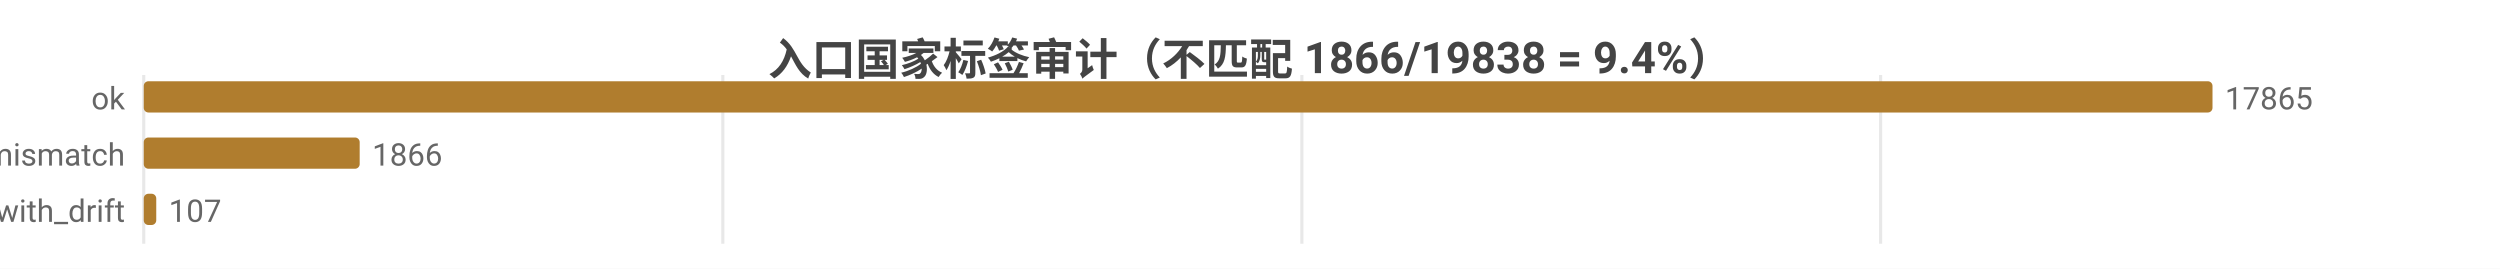
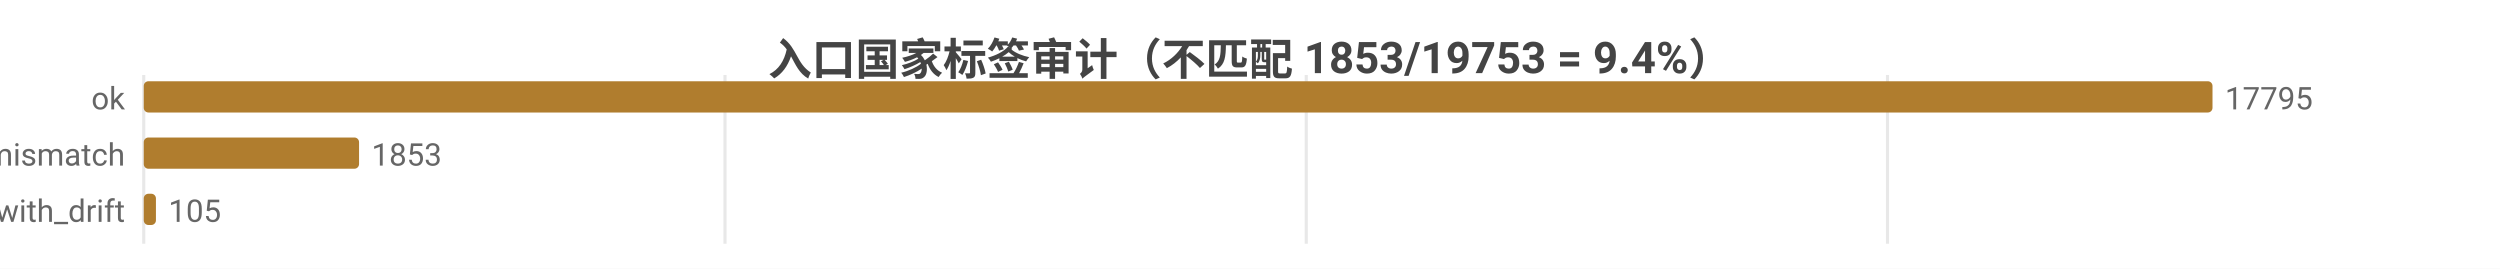
<svg xmlns="http://www.w3.org/2000/svg" width="800" height="86" viewBox="0 0 800 86">
  <rect width="800" height="86" fill="#ffffff" />
  <style>text{font-family:system-ui,-apple-system,'Segoe UI',Roboto,'PingFang SC','Microsoft YaHei','Noto Sans CJK SC',sans-serif}.g{stroke:#e8e8e8;stroke-width:1}.a{stroke:#999;stroke-width:1}.t{font-size:10px;fill:#666}.m{font-size:10px;text-anchor:middle;fill:#666}.e{font-size:10px;text-anchor:end;fill:#666}.l{font-size:11px;fill:#333}.tt{font-size:14px;font-weight:600;text-anchor:middle;fill:#444}.em{font-size:13px;text-anchor:middle;fill:#999}</style>
-   <text class="tt" x="400.0" y="24">入口国家标签审计（不匹配 1866/19838 = 9.4%）</text>
+   <text class="tt" x="400.0" y="24">入口国家标签审计（不匹配 1853/19753 = 9.4%）</text>
  <line class="g" x1="46" y1="24" x2="46" y2="78" />
-   <line class="g" x1="231.3" y1="24" x2="231.3" y2="78" />
-   <line class="g" x1="416.6" y1="24" x2="416.6" y2="78" />
-   <line class="g" x1="601.8" y1="24" x2="601.8" y2="78" />
+   <line class="g" x1="232.0" y1="24" x2="232.0" y2="78" />
+   <line class="g" x1="418.0" y1="24" x2="418.0" y2="78" />
+   <line class="g" x1="604.0" y1="24" x2="604.0" y2="78" />
  <text class="e" x="40" y="35">ok</text>
  <rect x="46" y="26" width="662" height="10" fill="#b07d2e" rx="1.5" />
-   <text class="t" x="712" y="35">17865</text>
+   <text class="t" x="712" y="35">17795</text>
  <text class="e" x="40" y="53">tag_mismatch</text>
-   <rect x="46" y="44" width="69.1" height="10" fill="#b07d2e" rx="1.5" />
-   <text class="t" x="119.1" y="53">1866</text>
+   <rect x="46" y="44" width="68.9" height="10" fill="#b07d2e" rx="1.5" />
+   <text class="t" x="118.9" y="53">1853</text>
  <text class="e" x="40" y="71">ok_with_drift</text>
-   <rect x="46" y="62" width="4.0" height="10" fill="#b07d2e" rx="1.5" />
-   <text class="t" x="54.0" y="71">107</text>
+   <rect x="46" y="62" width="3.9" height="10" fill="#b07d2e" rx="1.5" />
+   <text class="t" x="53.9" y="71">105</text>
</svg>
